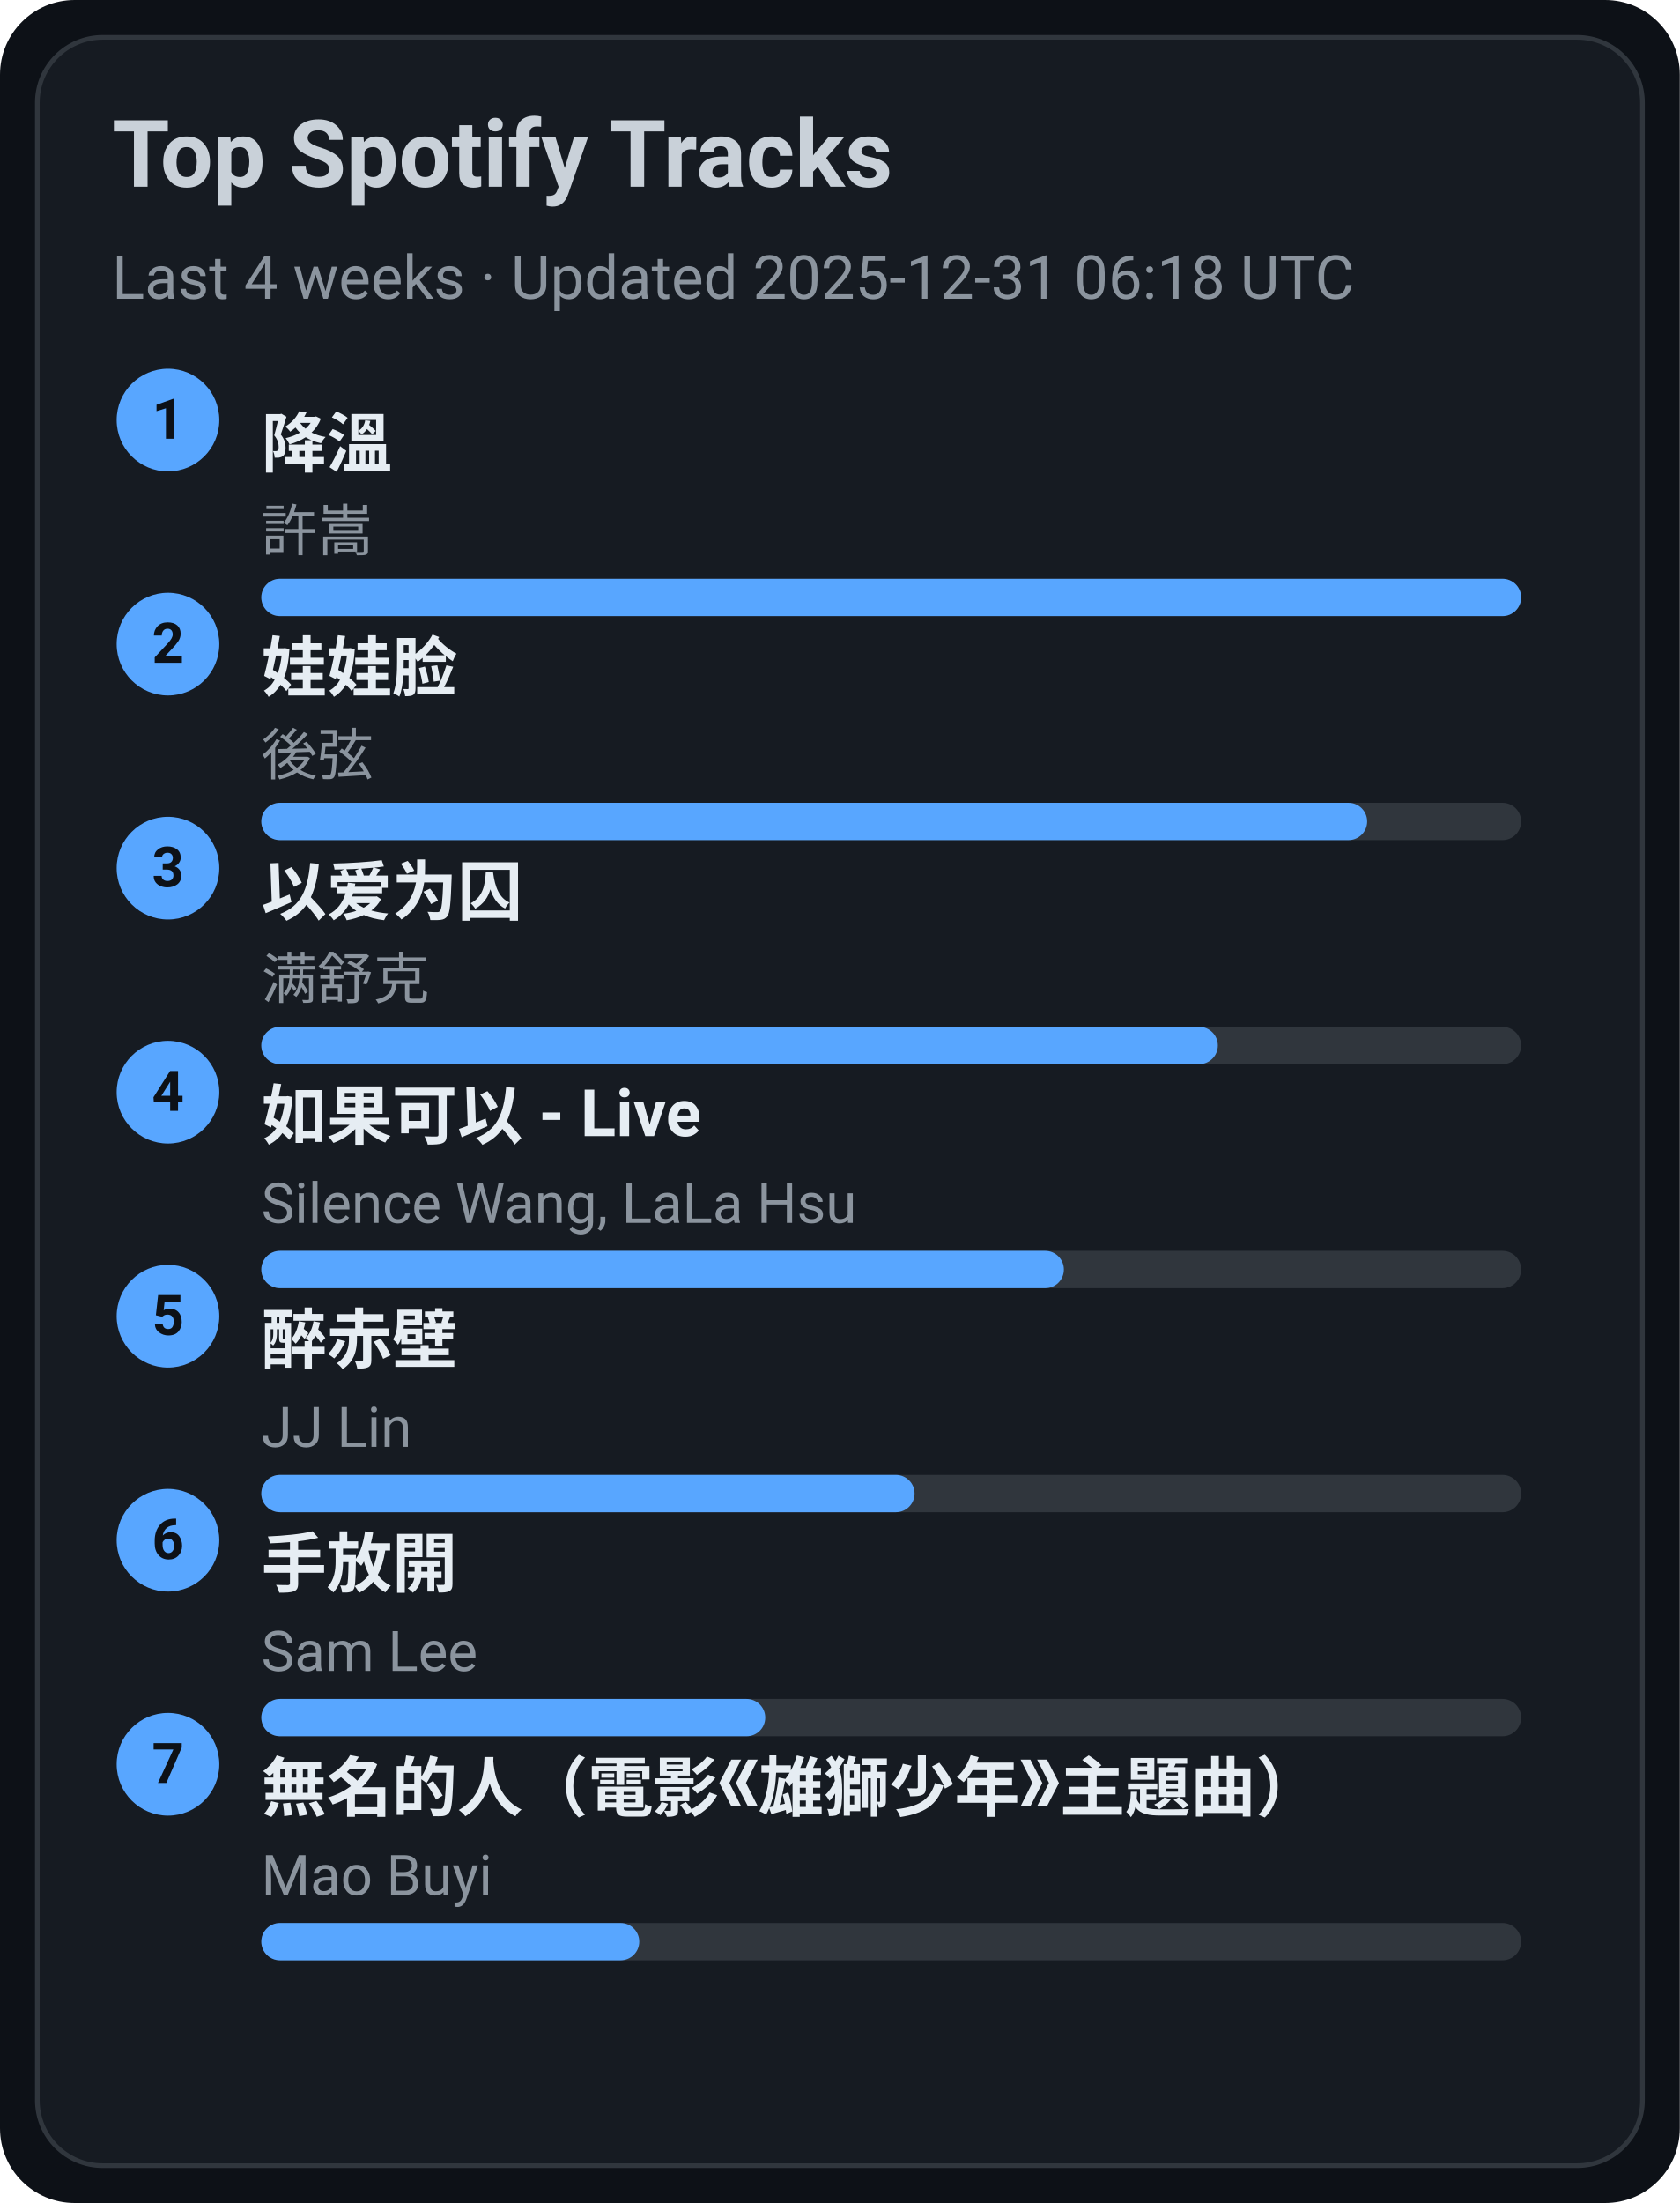
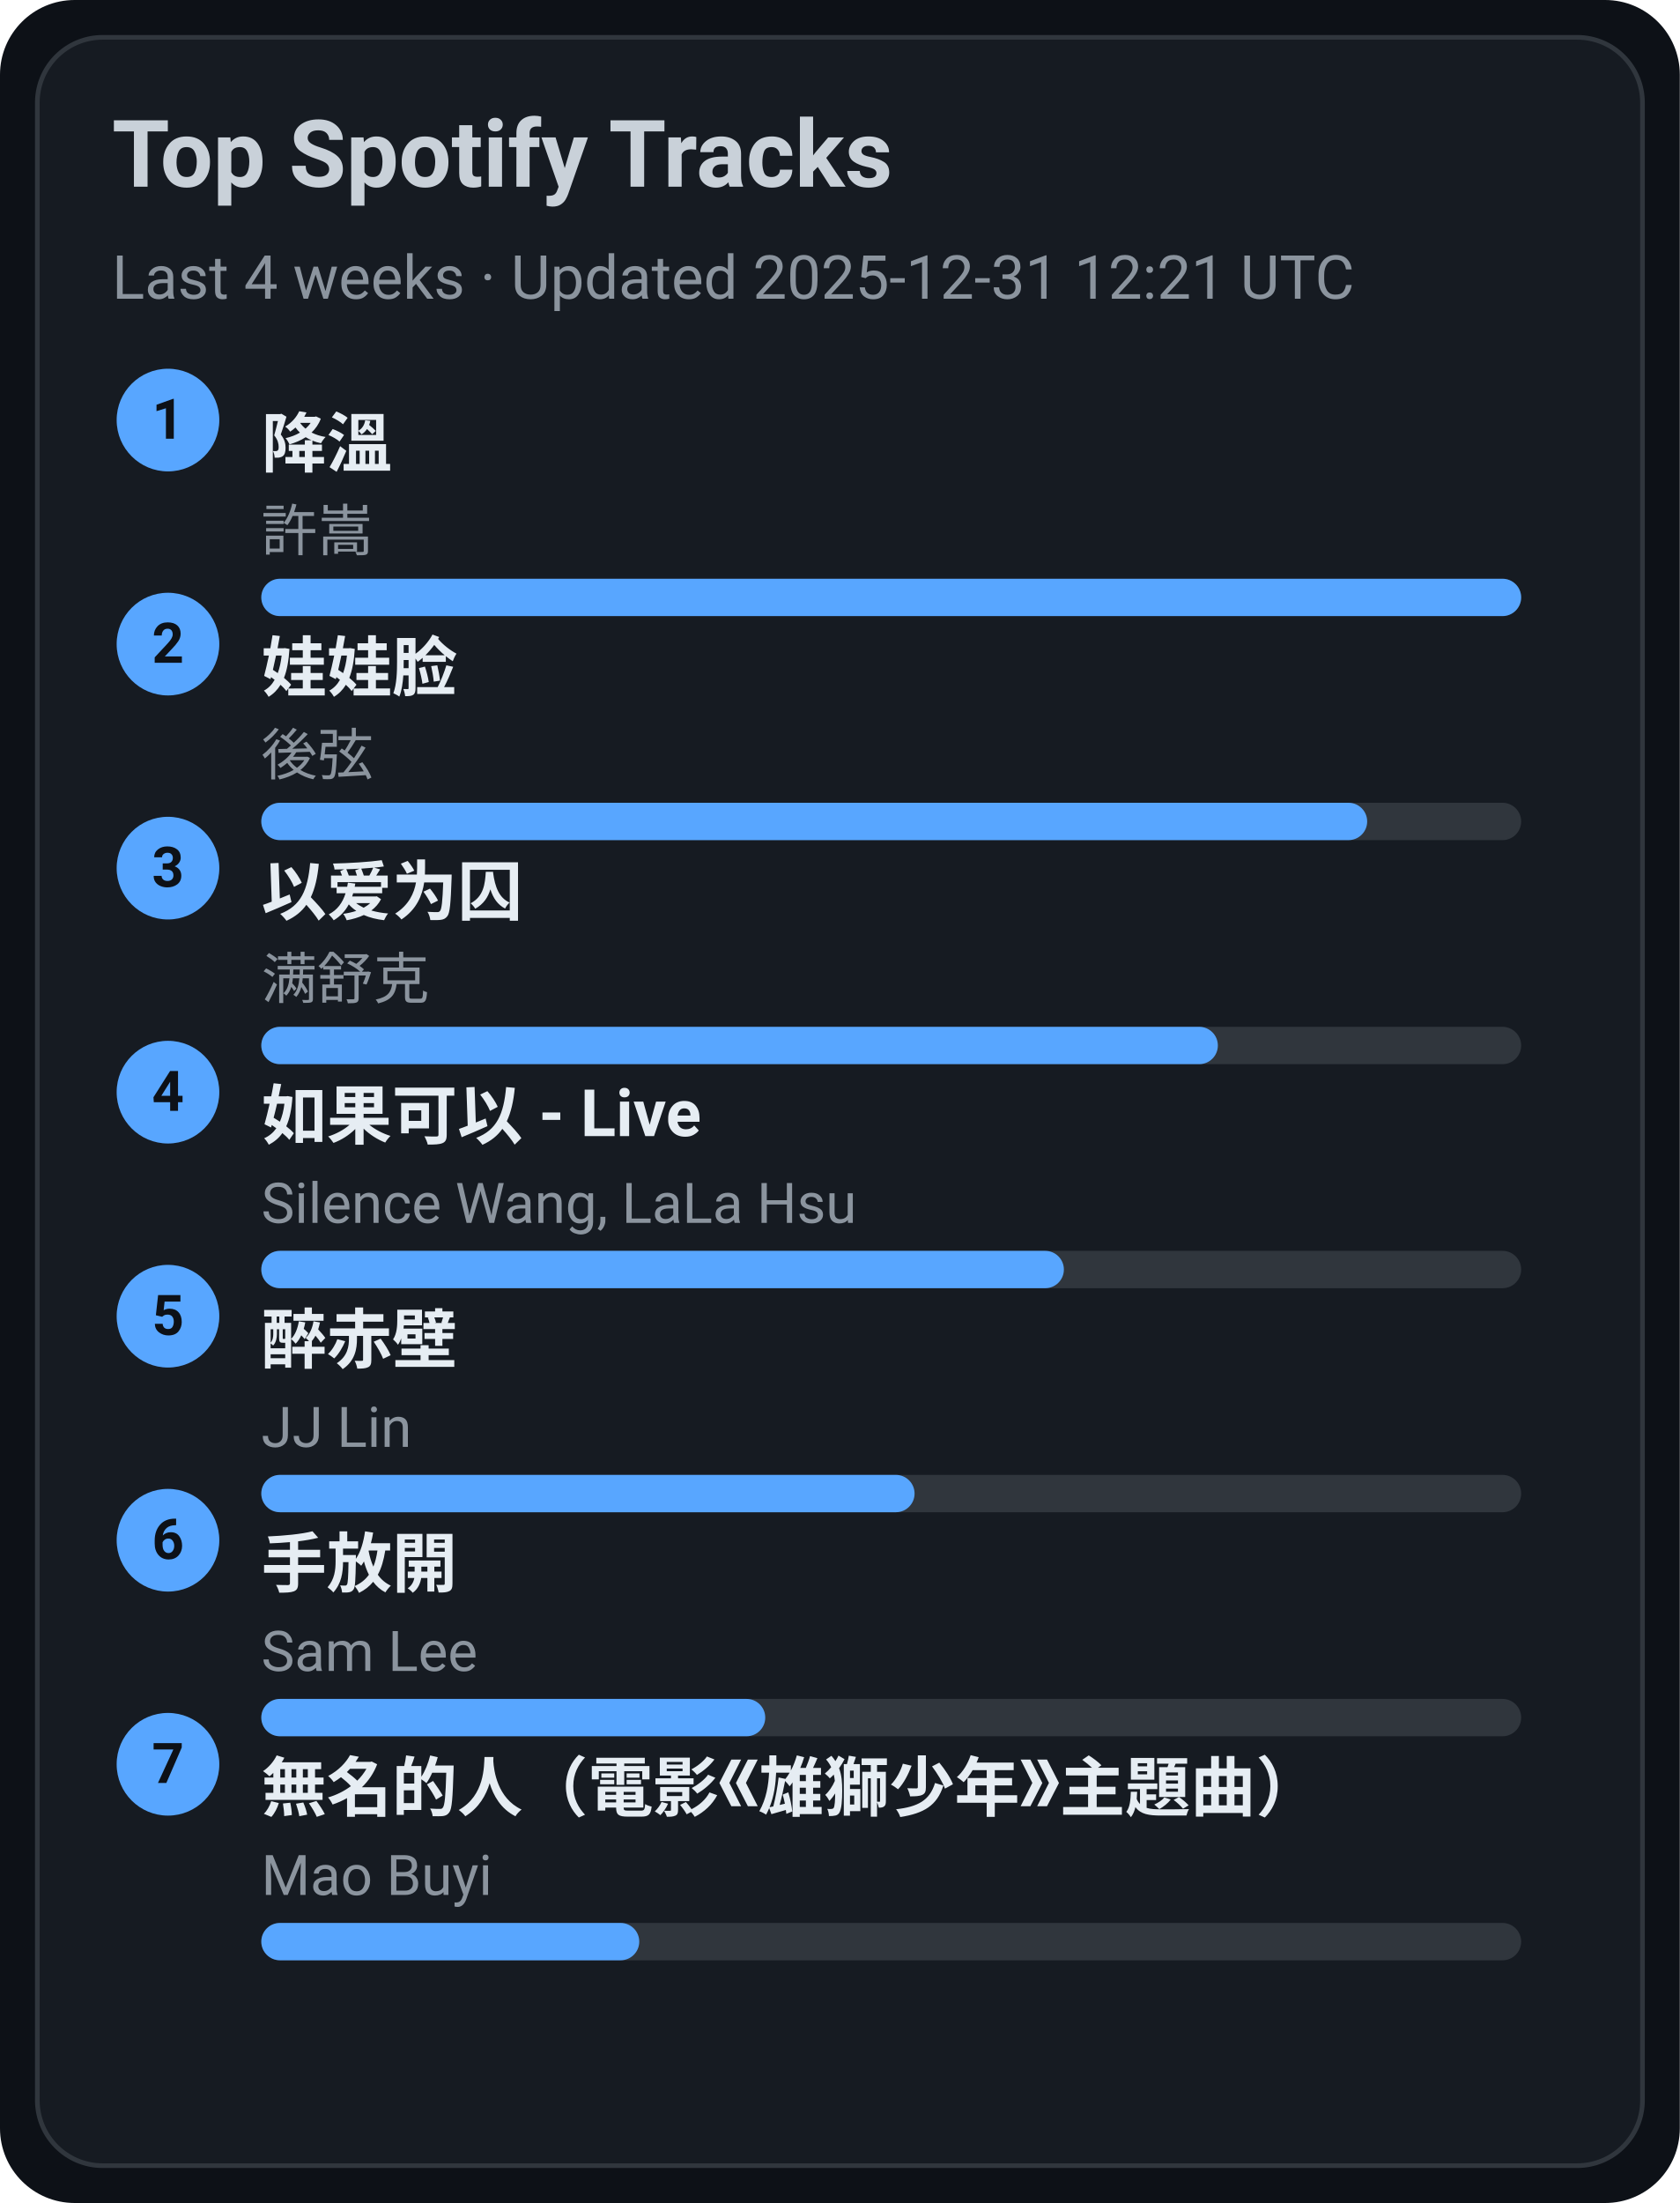
<svg xmlns="http://www.w3.org/2000/svg" width="360" height="472" viewBox="0 0 360 472">
  <style>text{font-family:-apple-system,BlinkMacSystemFont,Segoe UI,Roboto,Ubuntu,Helvetica Neue,Arial,Noto Sans,sans-serif}</style>
  <rect width="360" height="472" rx="16" fill="#0d1117" />
  <rect x="8" y="8" width="344" height="456" rx="14" fill="#161b22" stroke="#30363d" />
  <text x="24" y="40" font-size="20" fill="#c9d1d9" font-weight="600">Top Spotify Tracks</text>
-   <text x="24" y="64" font-size="13" fill="#8b949e">Last 4 weeks · Updated 2025-12-31 06:18 UTC</text>
+   <text x="24" y="64" font-size="13" fill="#8b949e">Last 4 weeks · Updated 2025-12-31 12:21 UTC</text>
  <circle cx="36" cy="90" r="11" fill="#58a6ff" />
  <text x="36" y="94" text-anchor="middle" font-size="12" fill="#0d1117" font-weight="700">1</text>
  <a href="https://open.spotify.com/track/2q9uhrOfyOnBa3oWR1PfYT" target="_blank" rel="noopener noreferrer">
    <text x="56" y="100" font-size="14" fill="#e6edf3" font-weight="600">降溫</text>
  </a>
  <text x="56" y="118" font-size="12" fill="#8b949e">許嵩</text>
  <rect x="56" y="124" width="270" height="8" rx="4" fill="#30363d" />
  <rect x="56" y="124" width="270" height="8" rx="4" fill="#58a6ff" />
  <circle cx="36" cy="138" r="11" fill="#58a6ff" />
  <text x="36" y="142" text-anchor="middle" font-size="12" fill="#0d1117" font-weight="700">2</text>
  <a href="https://open.spotify.com/track/08ouEICweFmqfgPJnRIQkE" target="_blank" rel="noopener noreferrer">
    <text x="56" y="148" font-size="14" fill="#e6edf3" font-weight="600">娃娃脸</text>
  </a>
  <text x="56" y="166" font-size="12" fill="#8b949e">後弦</text>
  <rect x="56" y="172" width="270" height="8" rx="4" fill="#30363d" />
  <rect x="56" y="172" width="237" height="8" rx="4" fill="#58a6ff" />
  <circle cx="36" cy="186" r="11" fill="#58a6ff" />
  <text x="36" y="190" text-anchor="middle" font-size="12" fill="#0d1117" font-weight="700">3</text>
  <a href="https://open.spotify.com/track/0RW2LEfGQK5BaIho6sSLqf" target="_blank" rel="noopener noreferrer">
    <text x="56" y="196" font-size="14" fill="#e6edf3" font-weight="600">以爱为囚</text>
  </a>
  <text x="56" y="214" font-size="12" fill="#8b949e">满舒克</text>
  <rect x="56" y="220" width="270" height="8" rx="4" fill="#30363d" />
  <rect x="56" y="220" width="205" height="8" rx="4" fill="#58a6ff" />
  <circle cx="36" cy="234" r="11" fill="#58a6ff" />
  <text x="36" y="238" text-anchor="middle" font-size="12" fill="#0d1117" font-weight="700">4</text>
  <a href="https://open.spotify.com/track/6IF65dJzfmPcX7jwDegwoo" target="_blank" rel="noopener noreferrer">
    <text x="56" y="244" font-size="14" fill="#e6edf3" font-weight="600">如果可以 - Live</text>
  </a>
  <text x="56" y="262" font-size="12" fill="#8b949e">Silence Wang, LaLa Hsu</text>
  <rect x="56" y="268" width="270" height="8" rx="4" fill="#30363d" />
  <rect x="56" y="268" width="172" height="8" rx="4" fill="#58a6ff" />
  <circle cx="36" cy="282" r="11" fill="#58a6ff" />
  <text x="36" y="286" text-anchor="middle" font-size="12" fill="#0d1117" font-weight="700">5</text>
  <a href="https://open.spotify.com/track/69lAYqbyHL1A0gctdLd9WV" target="_blank" rel="noopener noreferrer">
    <text x="56" y="292" font-size="14" fill="#e6edf3" font-weight="600">醉赤壁</text>
  </a>
  <text x="56" y="310" font-size="12" fill="#8b949e">JJ Lin</text>
  <rect x="56" y="316" width="270" height="8" rx="4" fill="#30363d" />
  <rect x="56" y="316" width="140" height="8" rx="4" fill="#58a6ff" />
  <circle cx="36" cy="330" r="11" fill="#58a6ff" />
  <text x="36" y="334" text-anchor="middle" font-size="12" fill="#0d1117" font-weight="700">6</text>
  <a href="https://open.spotify.com/track/2Dd9EXYXI2NNrLG61OtWQv" target="_blank" rel="noopener noreferrer">
    <text x="56" y="340" font-size="14" fill="#e6edf3" font-weight="600">手放開</text>
  </a>
  <text x="56" y="358" font-size="12" fill="#8b949e">Sam Lee</text>
  <rect x="56" y="364" width="270" height="8" rx="4" fill="#30363d" />
  <rect x="56" y="364" width="108" height="8" rx="4" fill="#58a6ff" />
  <circle cx="36" cy="378" r="11" fill="#58a6ff" />
  <text x="36" y="382" text-anchor="middle" font-size="12" fill="#0d1117" font-weight="700">7</text>
  <a href="https://open.spotify.com/track/72kP6AJqsEeSLkO640Tu7F" target="_blank" rel="noopener noreferrer">
    <text x="56" y="388" font-size="14" fill="#e6edf3" font-weight="600">無名的人（電影《雄獅少年》主題曲）</text>
  </a>
  <text x="56" y="406" font-size="12" fill="#8b949e">Mao Buyi</text>
  <rect x="56" y="412" width="270" height="8" rx="4" fill="#30363d" />
  <rect x="56" y="412" width="81" height="8" rx="4" fill="#58a6ff" />
</svg>
